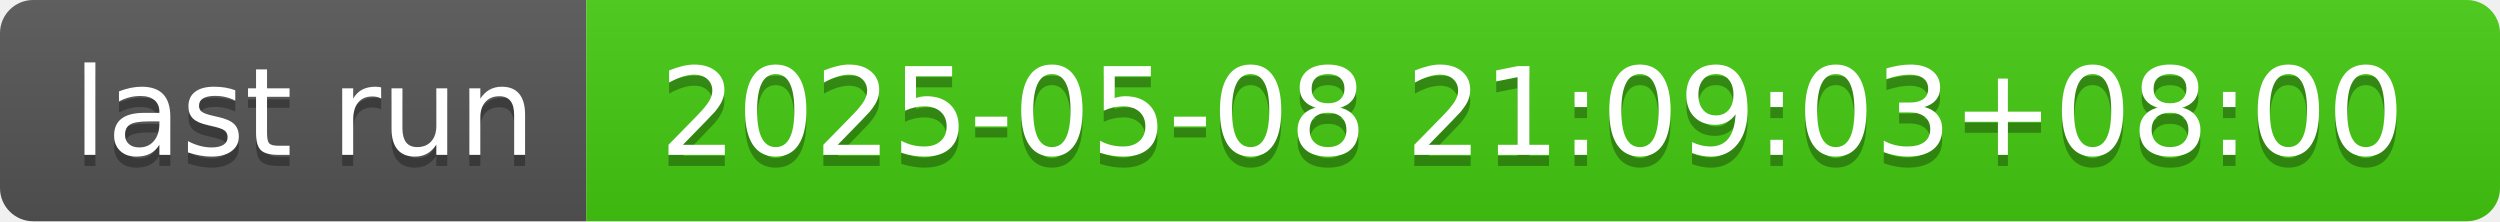
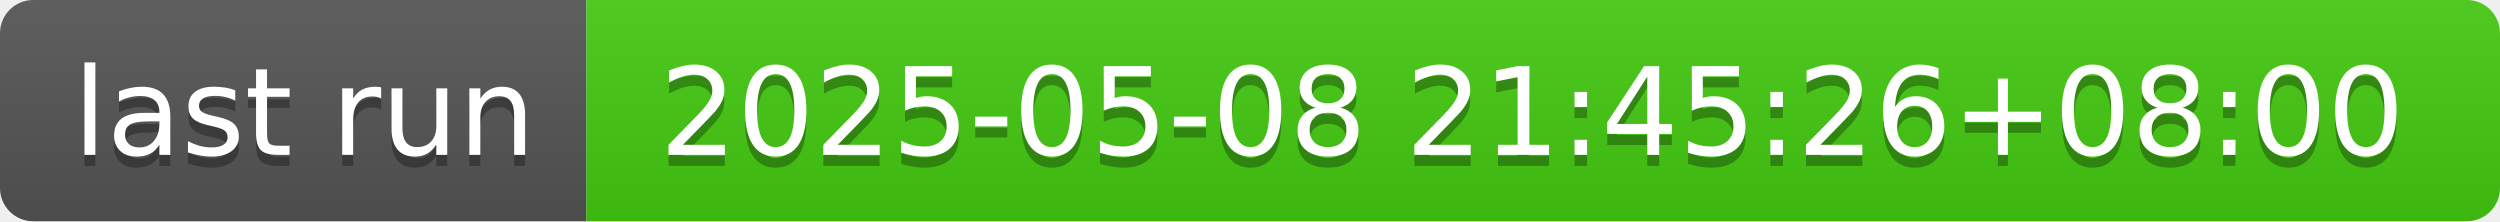
- <svg xmlns="http://www.w3.org/2000/svg" width="226" height="20" role="img" aria-label="last run: 2025-05-08 21:09:03+08:00">
+ <svg xmlns="http://www.w3.org/2000/svg" width="226" height="20" role="img" aria-label="last run: 2025-05-08 21:45:26+08:00">
  <linearGradient id="s" x2="0" y2="100%">
    <stop offset="0" stop-color="#bbb" stop-opacity=".1" />
    <stop offset="1" stop-opacity=".1" />
  </linearGradient>
  <clipPath id="r">
    <rect width="226" height="20" rx="3" fill="#fff" />
  </clipPath>
  <g clip-path="url(#r)">
    <rect width="53" height="20" fill="#555" />
    <rect x="53" width="173" height="20" fill="#4c1" />
    <rect width="226" height="20" fill="url(#s)" />
  </g>
  <g fill="#fff" text-anchor="middle" font-family="Verdana,Geneva,DejaVu Sans,sans-serif" text-rendering="geometricPrecision" font-size="110">
    <text aria-hidden="true" x="275" y="150" fill="#010101" fill-opacity=".3" transform="scale(.1)" textLength="430">last run</text>
    <text x="275" y="140" transform="scale(.1)" fill="#fff" textLength="430">last run</text>
-     <text aria-hidden="true" x="1385" y="150" fill="#010101" fill-opacity=".3" transform="scale(.1)" textLength="1630">2025-05-08 21:09:03+08:00</text>
-     <text x="1385" y="140" transform="scale(.1)" fill="#fff" textLength="1630">2025-05-08 21:09:03+08:00</text>
+     <text aria-hidden="true" x="1385" y="150" fill="#010101" fill-opacity=".3" transform="scale(.1)" textLength="1630">2025-05-08 21:45:26+08:00</text>
+     <text x="1385" y="140" transform="scale(.1)" fill="#fff" textLength="1630">2025-05-08 21:45:26+08:00</text>
  </g>
</svg>
